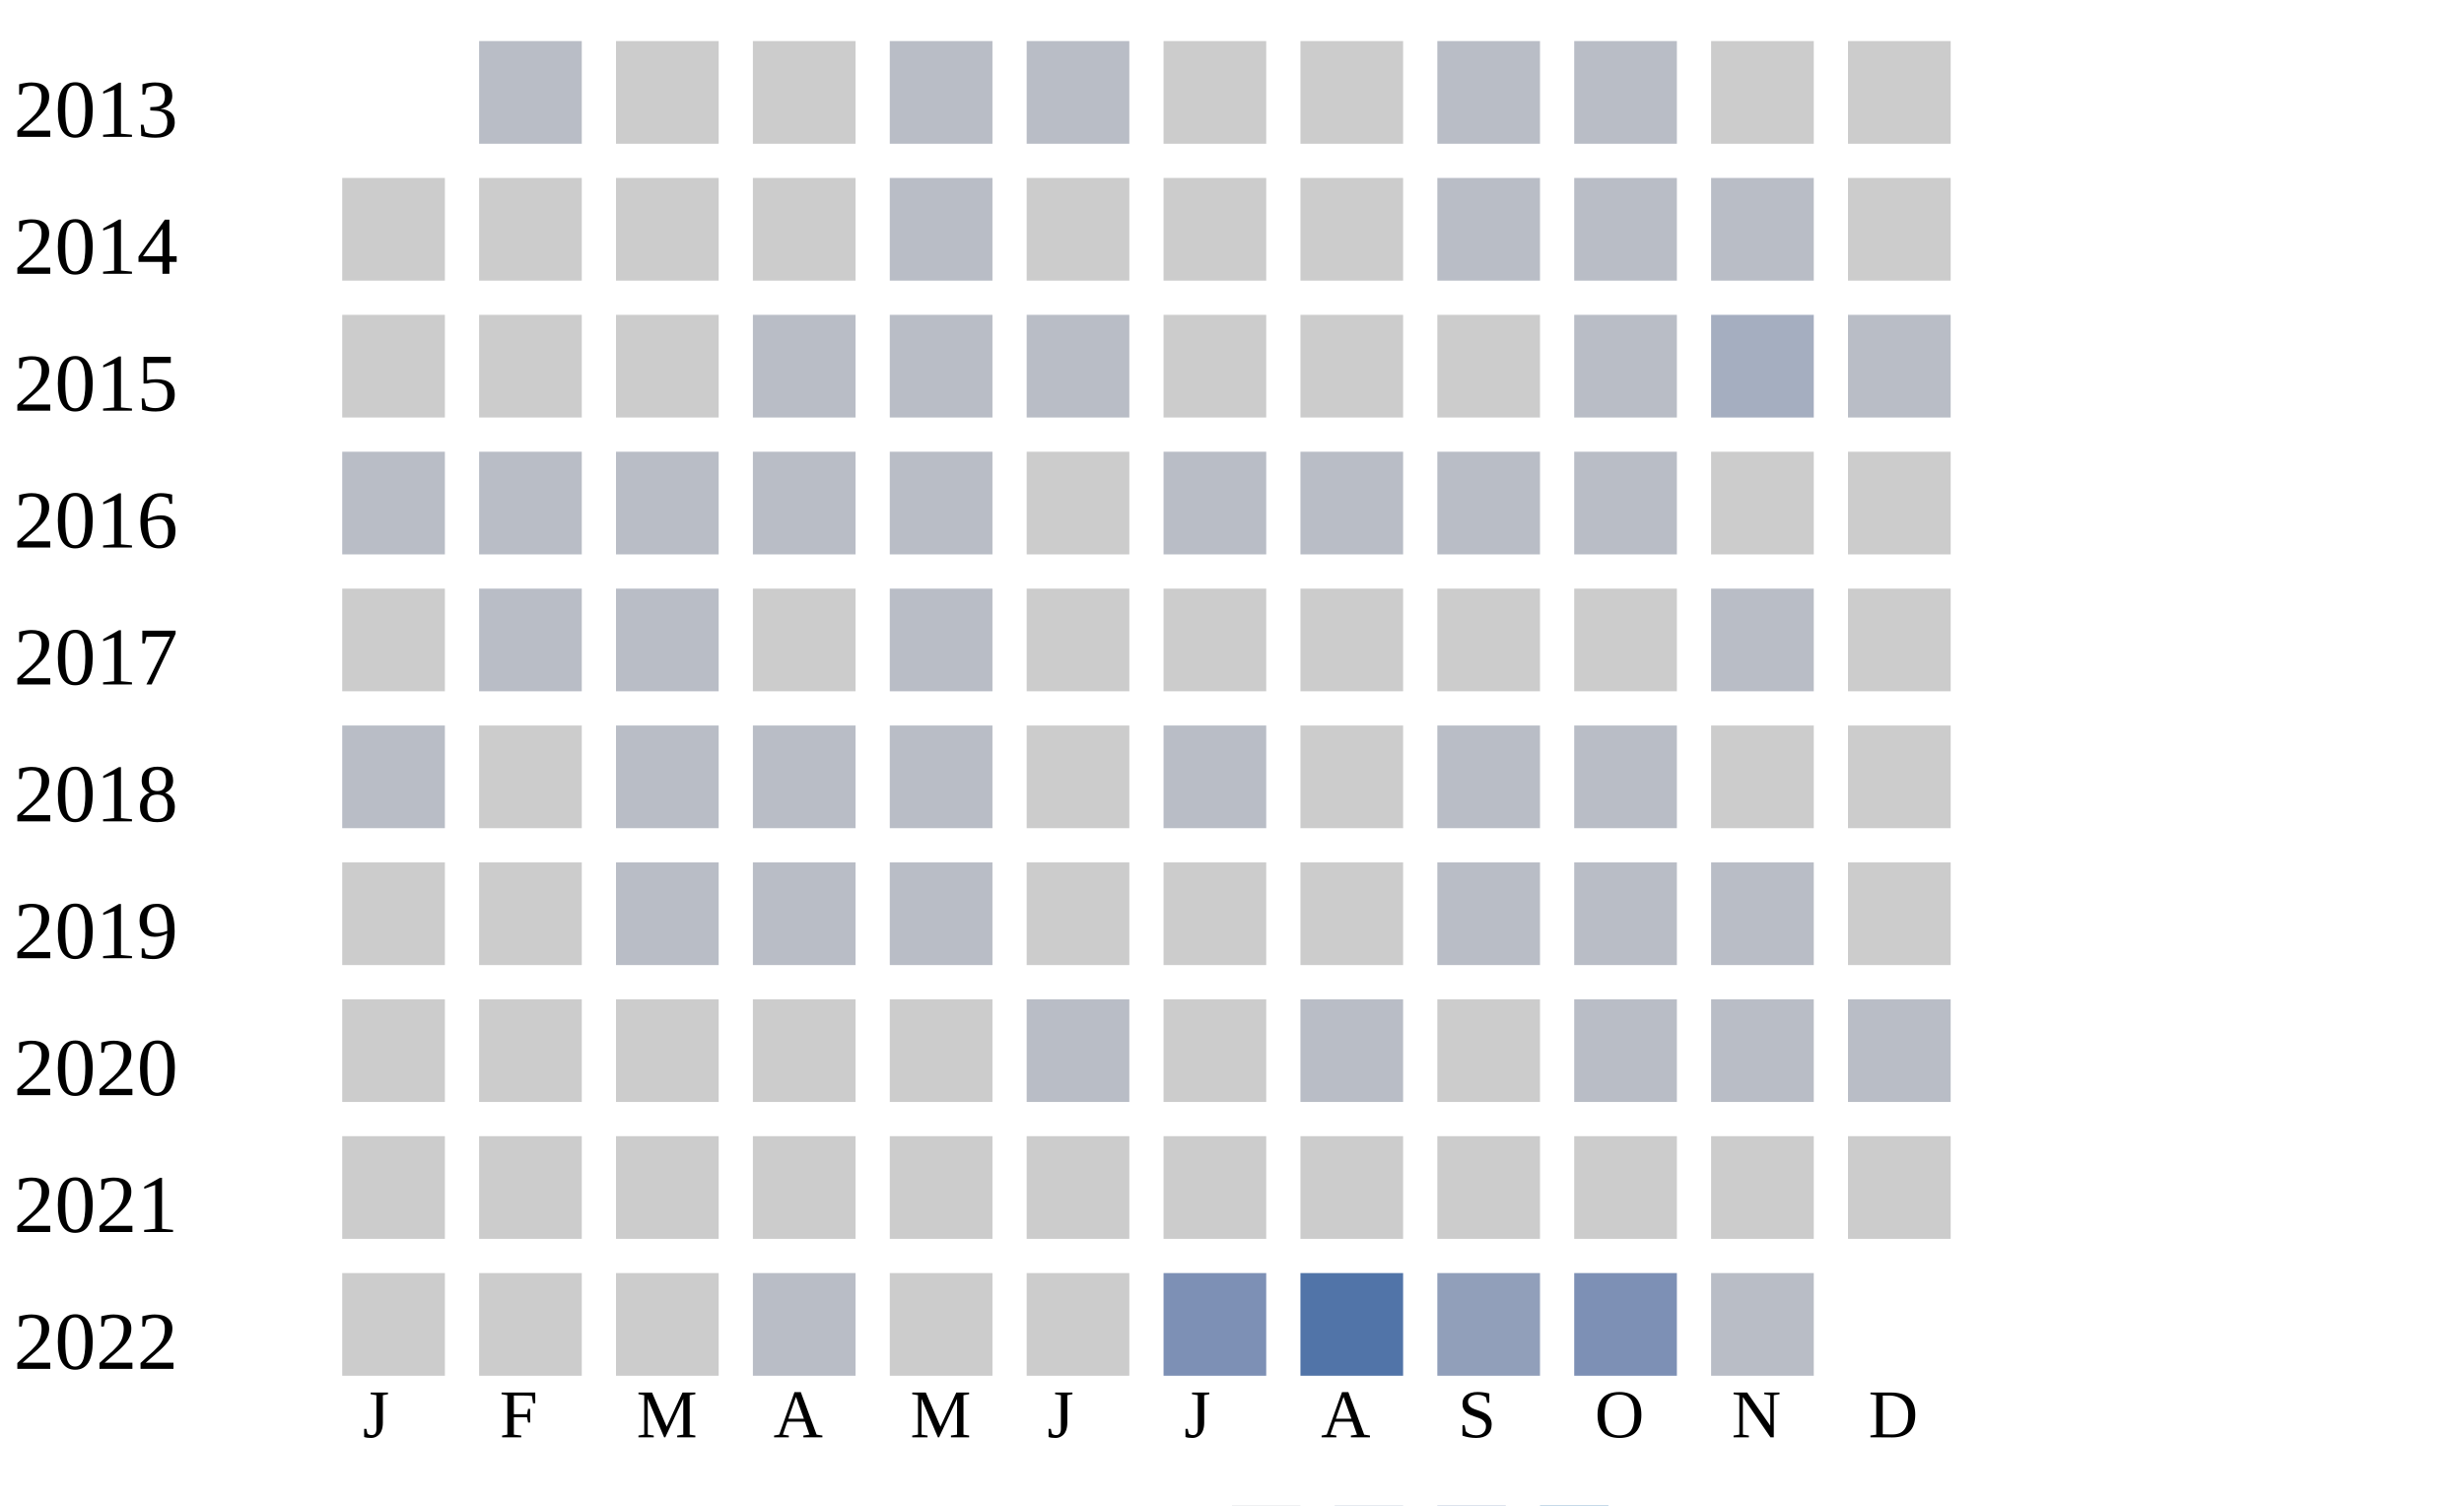
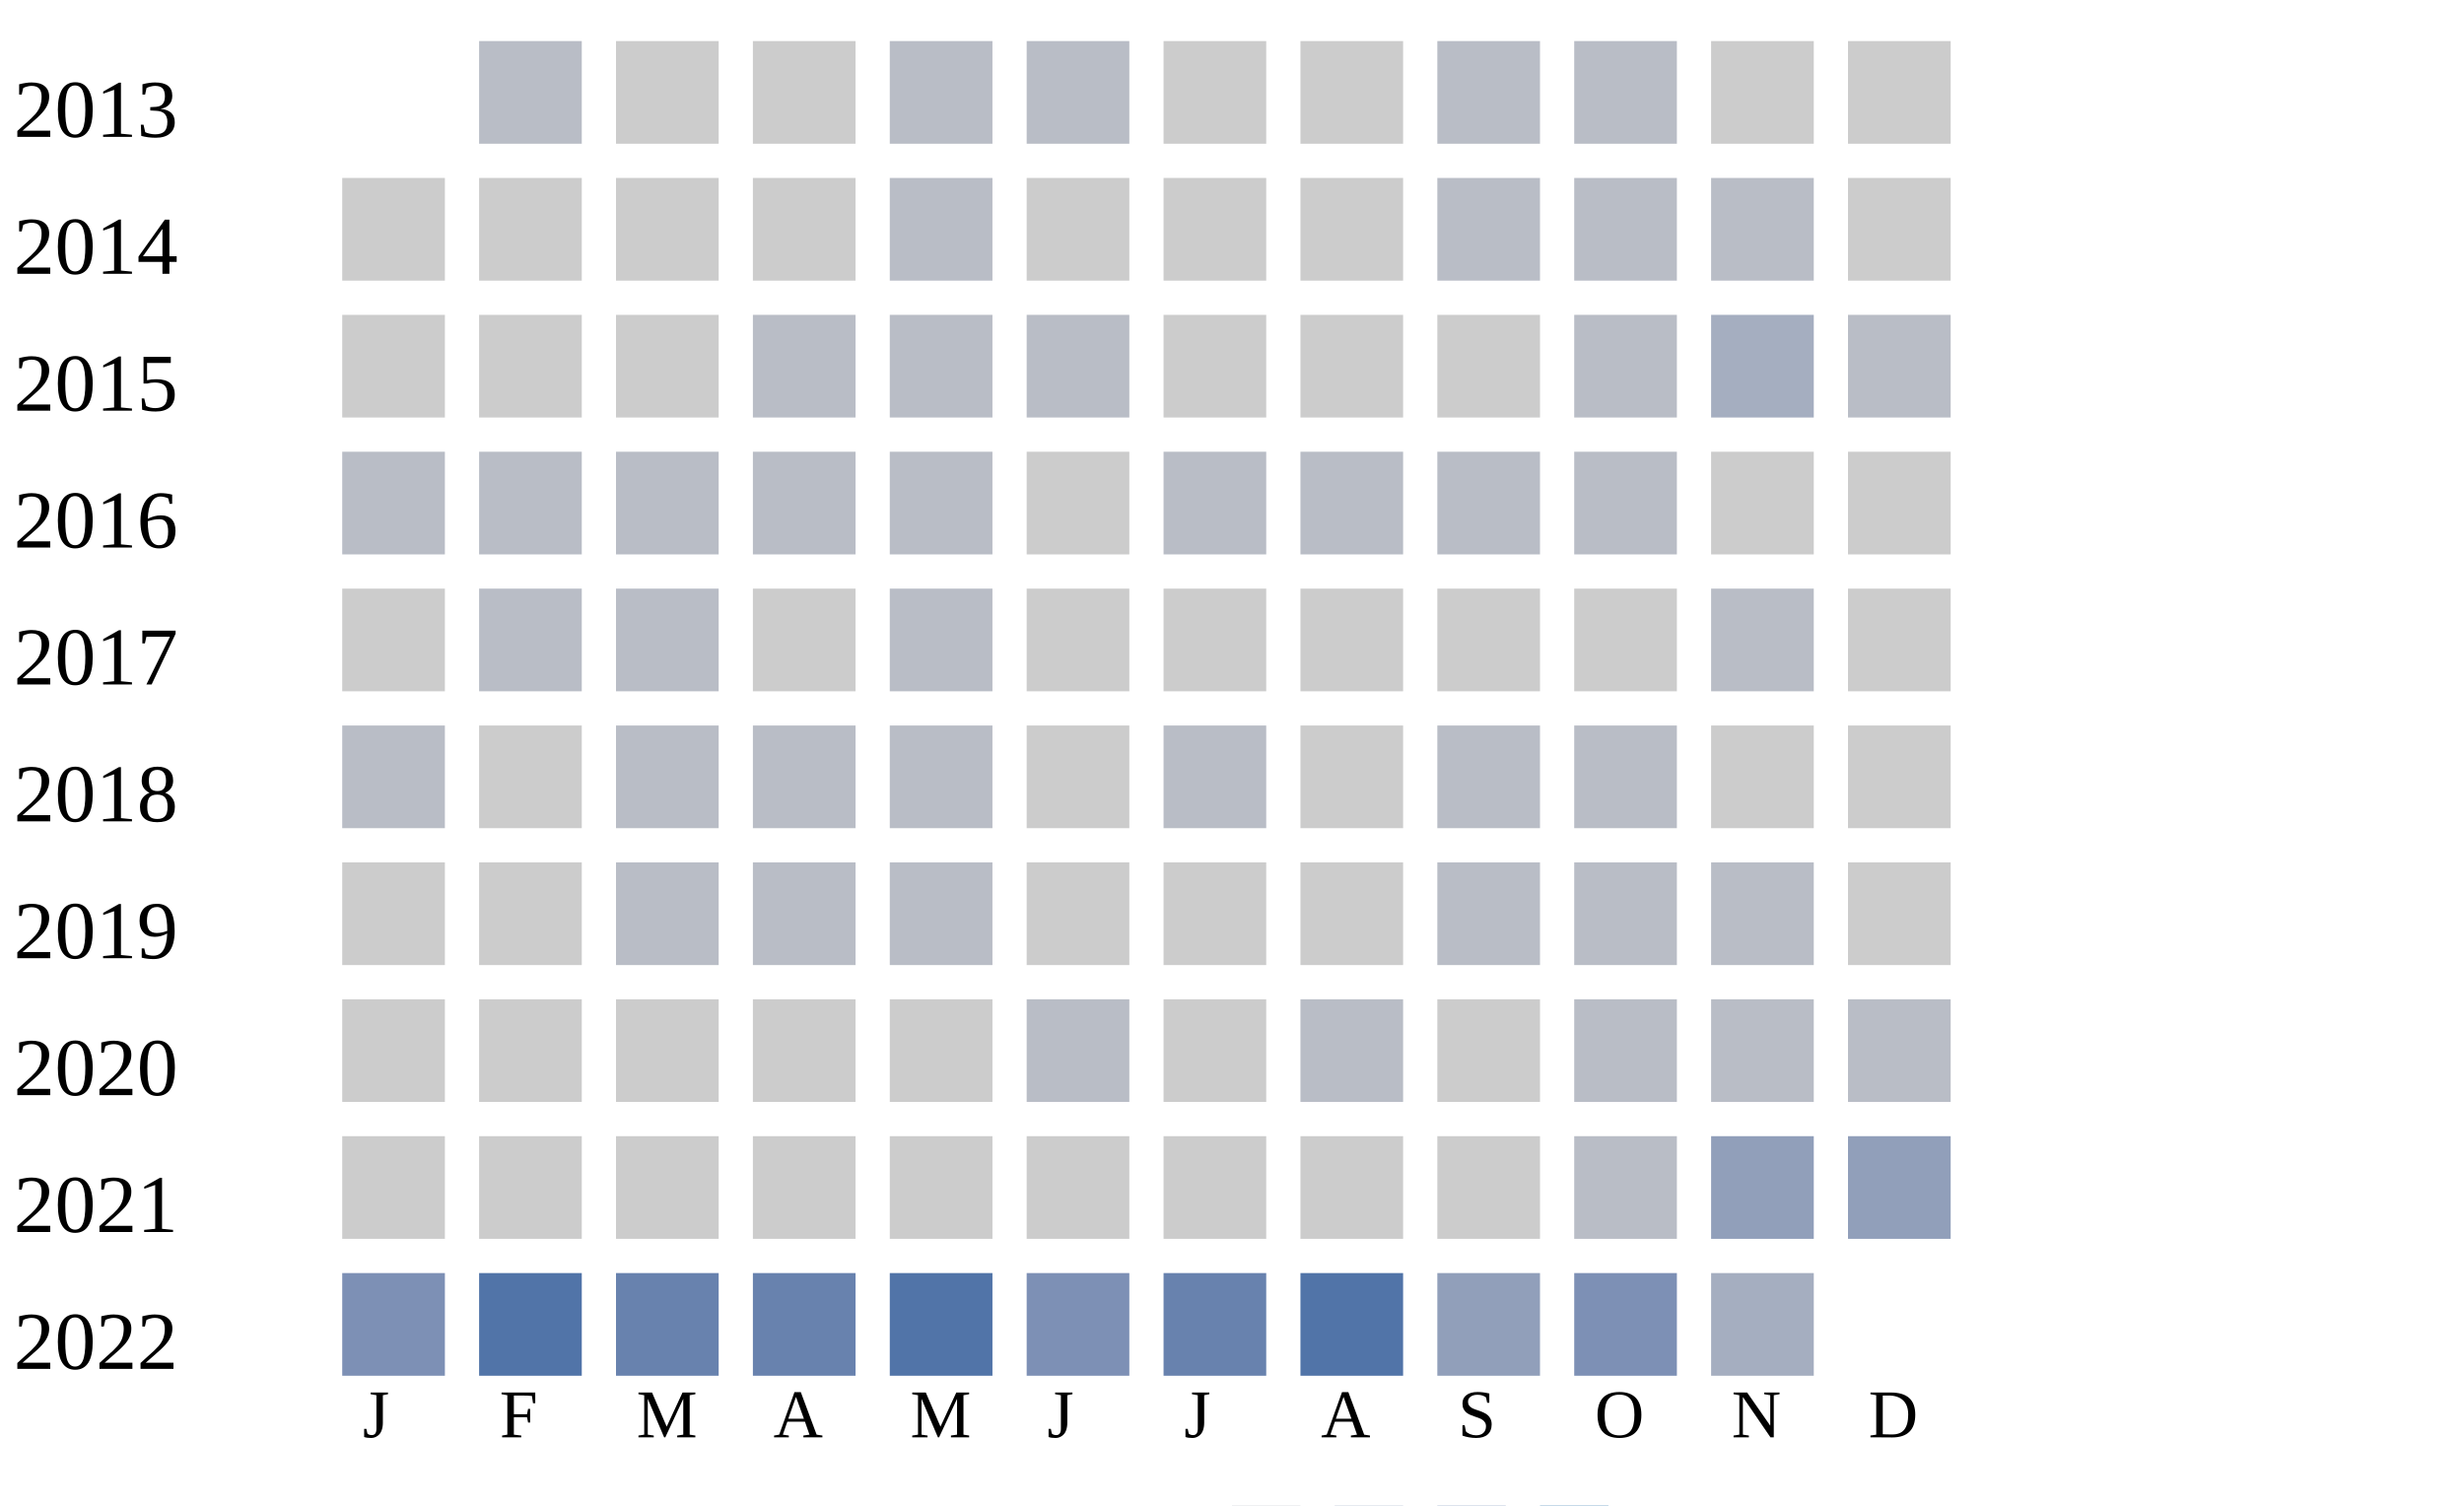
<svg xmlns="http://www.w3.org/2000/svg" width="360" height="220">
  <g transform="translate(0 0)">
    <text x="2" y="20">2013</text>
    <rect x="70" y="6" width="15" height="15" fill="#b9bdc6" />
    <rect x="90" y="6" width="15" height="15" fill="#cccccc" />
    <rect x="110" y="6" width="15" height="15" fill="#cccccc" />
    <rect x="130" y="6" width="15" height="15" fill="#b9bdc6" />
    <rect x="150" y="6" width="15" height="15" fill="#b9bdc6" />
    <rect x="170" y="6" width="15" height="15" fill="#cccccc" />
    <rect x="190" y="6" width="15" height="15" fill="#cccccc" />
    <rect x="210" y="6" width="15" height="15" fill="#b9bdc6" />
    <rect x="230" y="6" width="15" height="15" fill="#b9bdc6" />
    <rect x="250" y="6" width="15" height="15" fill="#cccccc" />
    <rect x="270" y="6" width="15" height="15" fill="#cccccc" />
  </g>
  <g transform="translate(0 20)">
    <text x="2" y="20">2014</text>
    <rect x="50" y="6" width="15" height="15" fill="#cccccc" />
    <rect x="70" y="6" width="15" height="15" fill="#cccccc" />
    <rect x="90" y="6" width="15" height="15" fill="#cccccc" />
    <rect x="110" y="6" width="15" height="15" fill="#cccccc" />
    <rect x="130" y="6" width="15" height="15" fill="#b9bdc6" />
    <rect x="150" y="6" width="15" height="15" fill="#cccccc" />
    <rect x="170" y="6" width="15" height="15" fill="#cccccc" />
    <rect x="190" y="6" width="15" height="15" fill="#cccccc" />
    <rect x="210" y="6" width="15" height="15" fill="#b9bdc6" />
    <rect x="230" y="6" width="15" height="15" fill="#b9bdc6" />
    <rect x="250" y="6" width="15" height="15" fill="#b9bdc6" />
    <rect x="270" y="6" width="15" height="15" fill="#cccccc" />
  </g>
  <g transform="translate(0 40)">
    <text x="2" y="20">2015</text>
    <rect x="50" y="6" width="15" height="15" fill="#cccccc" />
    <rect x="70" y="6" width="15" height="15" fill="#cccccc" />
    <rect x="90" y="6" width="15" height="15" fill="#cccccc" />
    <rect x="110" y="6" width="15" height="15" fill="#b9bdc6" />
    <rect x="130" y="6" width="15" height="15" fill="#b9bdc6" />
    <rect x="150" y="6" width="15" height="15" fill="#b9bdc6" />
    <rect x="170" y="6" width="15" height="15" fill="#cccccc" />
    <rect x="190" y="6" width="15" height="15" fill="#cccccc" />
    <rect x="210" y="6" width="15" height="15" fill="#cccccc" />
    <rect x="230" y="6" width="15" height="15" fill="#b9bdc6" />
    <rect x="250" y="6" width="15" height="15" fill="#a5aec0" />
    <rect x="270" y="6" width="15" height="15" fill="#b9bdc6" />
  </g>
  <g transform="translate(0 60)">
    <text x="2" y="20">2016</text>
    <rect x="50" y="6" width="15" height="15" fill="#b9bdc6" />
    <rect x="70" y="6" width="15" height="15" fill="#b9bdc6" />
    <rect x="90" y="6" width="15" height="15" fill="#b9bdc6" />
    <rect x="110" y="6" width="15" height="15" fill="#b9bdc6" />
    <rect x="130" y="6" width="15" height="15" fill="#b9bdc6" />
    <rect x="150" y="6" width="15" height="15" fill="#cccccc" />
    <rect x="170" y="6" width="15" height="15" fill="#b9bdc6" />
    <rect x="190" y="6" width="15" height="15" fill="#b9bdc6" />
    <rect x="210" y="6" width="15" height="15" fill="#b9bdc6" />
    <rect x="230" y="6" width="15" height="15" fill="#b9bdc6" />
    <rect x="250" y="6" width="15" height="15" fill="#cccccc" />
    <rect x="270" y="6" width="15" height="15" fill="#cccccc" />
  </g>
  <g transform="translate(0 80)">
    <text x="2" y="20">2017</text>
    <rect x="50" y="6" width="15" height="15" fill="#cccccc" />
    <rect x="70" y="6" width="15" height="15" fill="#b9bdc6" />
    <rect x="90" y="6" width="15" height="15" fill="#b9bdc6" />
    <rect x="110" y="6" width="15" height="15" fill="#cccccc" />
    <rect x="130" y="6" width="15" height="15" fill="#b9bdc6" />
    <rect x="150" y="6" width="15" height="15" fill="#cccccc" />
    <rect x="170" y="6" width="15" height="15" fill="#cccccc" />
    <rect x="190" y="6" width="15" height="15" fill="#cccccc" />
    <rect x="210" y="6" width="15" height="15" fill="#cccccc" />
    <rect x="230" y="6" width="15" height="15" fill="#cccccc" />
    <rect x="250" y="6" width="15" height="15" fill="#b9bdc6" />
    <rect x="270" y="6" width="15" height="15" fill="#cccccc" />
  </g>
  <g transform="translate(0 100)">
    <text x="2" y="20">2018</text>
    <rect x="50" y="6" width="15" height="15" fill="#b9bdc6" />
    <rect x="70" y="6" width="15" height="15" fill="#cccccc" />
    <rect x="90" y="6" width="15" height="15" fill="#b9bdc6" />
    <rect x="110" y="6" width="15" height="15" fill="#b9bdc6" />
    <rect x="130" y="6" width="15" height="15" fill="#b9bdc6" />
    <rect x="150" y="6" width="15" height="15" fill="#cccccc" />
    <rect x="170" y="6" width="15" height="15" fill="#b9bdc6" />
    <rect x="190" y="6" width="15" height="15" fill="#cccccc" />
    <rect x="210" y="6" width="15" height="15" fill="#b9bdc6" />
    <rect x="230" y="6" width="15" height="15" fill="#b9bdc6" />
    <rect x="250" y="6" width="15" height="15" fill="#cccccc" />
    <rect x="270" y="6" width="15" height="15" fill="#cccccc" />
  </g>
  <g transform="translate(0 120)">
    <text x="2" y="20">2019</text>
    <rect x="50" y="6" width="15" height="15" fill="#cccccc" />
    <rect x="70" y="6" width="15" height="15" fill="#cccccc" />
    <rect x="90" y="6" width="15" height="15" fill="#b9bdc6" />
    <rect x="110" y="6" width="15" height="15" fill="#b9bdc6" />
    <rect x="130" y="6" width="15" height="15" fill="#b9bdc6" />
    <rect x="150" y="6" width="15" height="15" fill="#cccccc" />
    <rect x="170" y="6" width="15" height="15" fill="#cccccc" />
    <rect x="190" y="6" width="15" height="15" fill="#cccccc" />
    <rect x="210" y="6" width="15" height="15" fill="#b9bdc6" />
    <rect x="230" y="6" width="15" height="15" fill="#b9bdc6" />
    <rect x="250" y="6" width="15" height="15" fill="#b9bdc6" />
    <rect x="270" y="6" width="15" height="15" fill="#cccccc" />
  </g>
  <g transform="translate(0 140)">
    <text x="2" y="20">2020</text>
    <rect x="50" y="6" width="15" height="15" fill="#cccccc" />
    <rect x="70" y="6" width="15" height="15" fill="#cccccc" />
    <rect x="90" y="6" width="15" height="15" fill="#cccccc" />
    <rect x="110" y="6" width="15" height="15" fill="#cccccc" />
    <rect x="130" y="6" width="15" height="15" fill="#cccccc" />
    <rect x="150" y="6" width="15" height="15" fill="#b9bdc6" />
    <rect x="170" y="6" width="15" height="15" fill="#cccccc" />
    <rect x="190" y="6" width="15" height="15" fill="#b9bdc6" />
    <rect x="210" y="6" width="15" height="15" fill="#cccccc" />
    <rect x="230" y="6" width="15" height="15" fill="#b9bdc6" />
    <rect x="250" y="6" width="15" height="15" fill="#b9bdc6" />
    <rect x="270" y="6" width="15" height="15" fill="#b9bdc6" />
  </g>
  <g transform="translate(0 160)">
    <text x="2" y="20">2021</text>
    <rect x="50" y="6" width="15" height="15" fill="#cccccc" />
    <rect x="70" y="6" width="15" height="15" fill="#cccccc" />
    <rect x="90" y="6" width="15" height="15" fill="#cccccc" />
    <rect x="110" y="6" width="15" height="15" fill="#cccccc" />
    <rect x="130" y="6" width="15" height="15" fill="#cccccc" />
    <rect x="150" y="6" width="15" height="15" fill="#cccccc" />
    <rect x="170" y="6" width="15" height="15" fill="#cccccc" />
    <rect x="190" y="6" width="15" height="15" fill="#cccccc" />
    <rect x="210" y="6" width="15" height="15" fill="#cccccc" />
-     <rect x="230" y="6" width="15" height="15" fill="#cccccc" />
-     <rect x="250" y="6" width="15" height="15" fill="#cccccc" />
-     <rect x="270" y="6" width="15" height="15" fill="#cccccc" />
+     <rect x="230" y="6" width="15" height="15" fill="#b9bdc6" />
+     <rect x="250" y="6" width="15" height="15" fill="#919fba" />
+     <rect x="270" y="6" width="15" height="15" fill="#919fba" />
  </g>
  <g transform="translate(0 180)">
    <text x="2" y="20">2022</text>
-     <rect x="50" y="6" width="15" height="15" fill="#cccccc" />
-     <rect x="70" y="6" width="15" height="15" fill="#cccccc" />
-     <rect x="90" y="6" width="15" height="15" fill="#cccccc" />
-     <rect x="110" y="6" width="15" height="15" fill="#b9bdc6" />
-     <rect x="130" y="6" width="15" height="15" fill="#cccccc" />
-     <rect x="150" y="6" width="15" height="15" fill="#cccccc" />
-     <rect x="170" y="6" width="15" height="15" fill="#7d90b5" />
+     <rect x="50" y="6" width="15" height="15" fill="#7d90b5" />
+     <rect x="70" y="6" width="15" height="15" fill="#5174a8" />
+     <rect x="90" y="6" width="15" height="15" fill="#6882ae" />
+     <rect x="110" y="6" width="15" height="15" fill="#6882ae" />
+     <rect x="130" y="6" width="15" height="15" fill="#5174a8" />
+     <rect x="150" y="6" width="15" height="15" fill="#7d90b5" />
+     <rect x="170" y="6" width="15" height="15" fill="#6882ae" />
    <rect x="190" y="6" width="15" height="15" fill="#5174a8" />
    <rect x="210" y="6" width="15" height="15" fill="#919fba" />
    <rect x="230" y="6" width="15" height="15" fill="#7d90b5" />
-     <rect x="250" y="6" width="15" height="15" fill="#b9bdc6" />
+     <rect x="250" y="6" width="15" height="15" fill="#a5aec0" />
  </g>
  <text style="font-size: 10px; text-align: center" x="53" y="210">J</text>
  <text style="font-size: 10px; text-align: center" x="73" y="210">F</text>
  <text style="font-size: 10px; text-align: center" x="93" y="210">M</text>
  <text style="font-size: 10px; text-align: center" x="113" y="210">A</text>
  <text style="font-size: 10px; text-align: center" x="133" y="210">M</text>
  <text style="font-size: 10px; text-align: center" x="153" y="210">J</text>
  <text style="font-size: 10px; text-align: center" x="173" y="210">J</text>
  <text style="font-size: 10px; text-align: center" x="193" y="210">A</text>
  <text style="font-size: 10px; text-align: center" x="213" y="210">S</text>
  <text style="font-size: 10px; text-align: center" x="233" y="210">O</text>
  <text style="font-size: 10px; text-align: center" x="253" y="210">N</text>
  <text style="font-size: 10px; text-align: center" x="273" y="210">D</text>
  <text style="font-size: 10px;" x="155" y="229">Less</text>
  <rect fill="#b9bdc6" width="10" height="10" x="180" y="220" />
  <rect fill="#919fba" width="10" height="10" x="195" y="220" />
  <rect fill="#6882ae" width="10" height="10" x="210" y="220" />
  <rect fill="#005a9c" width="10" height="10" x="225" y="220" />
  <text x="240" y="229" style="font-size: 10px;">More</text>
</svg>
